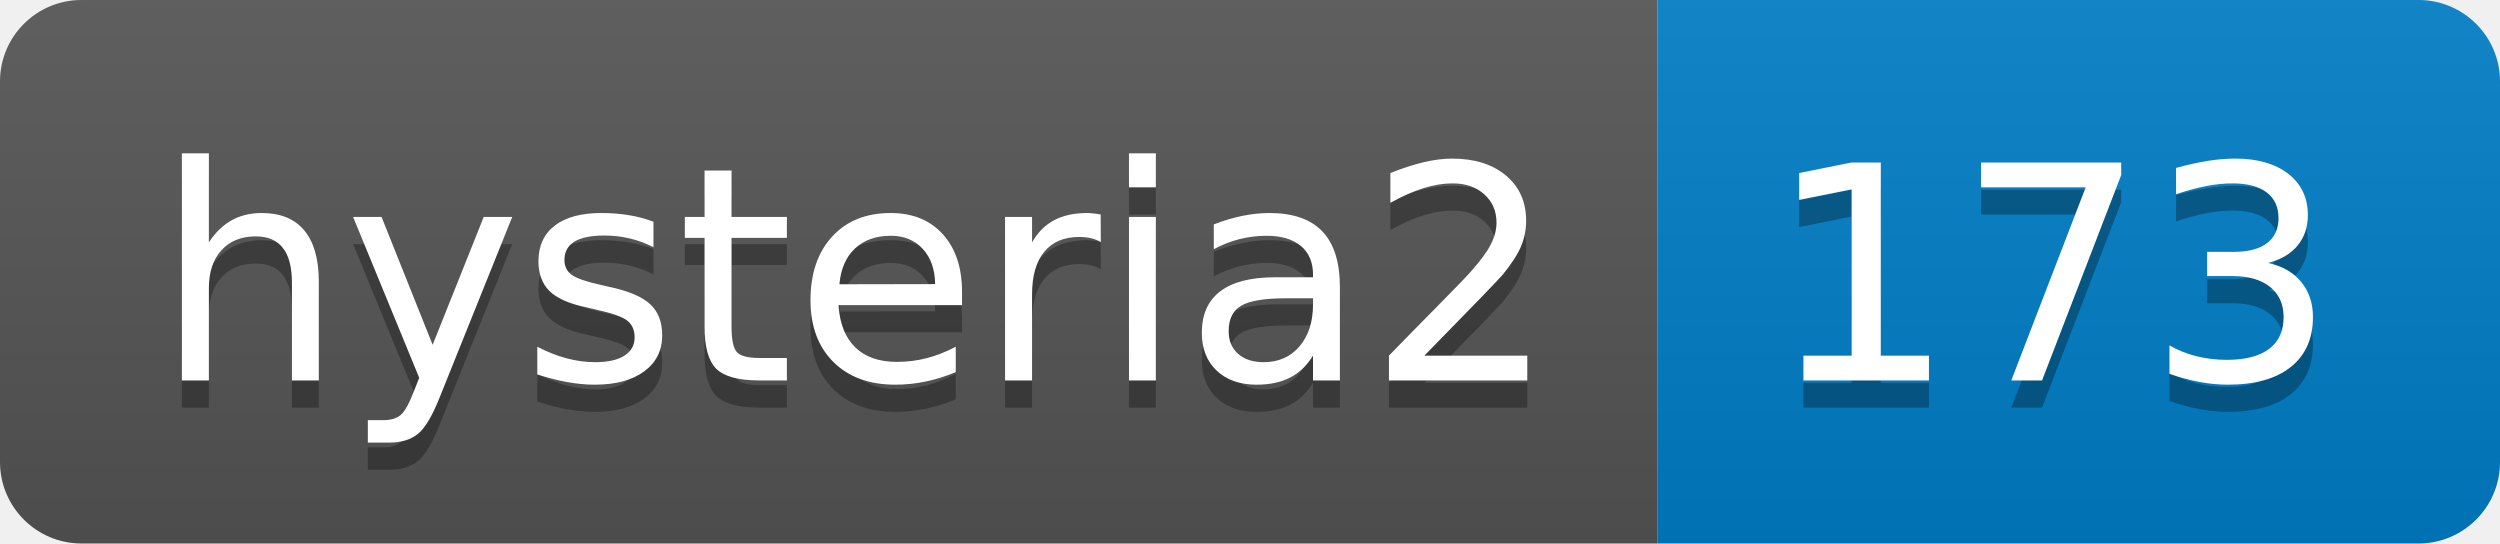
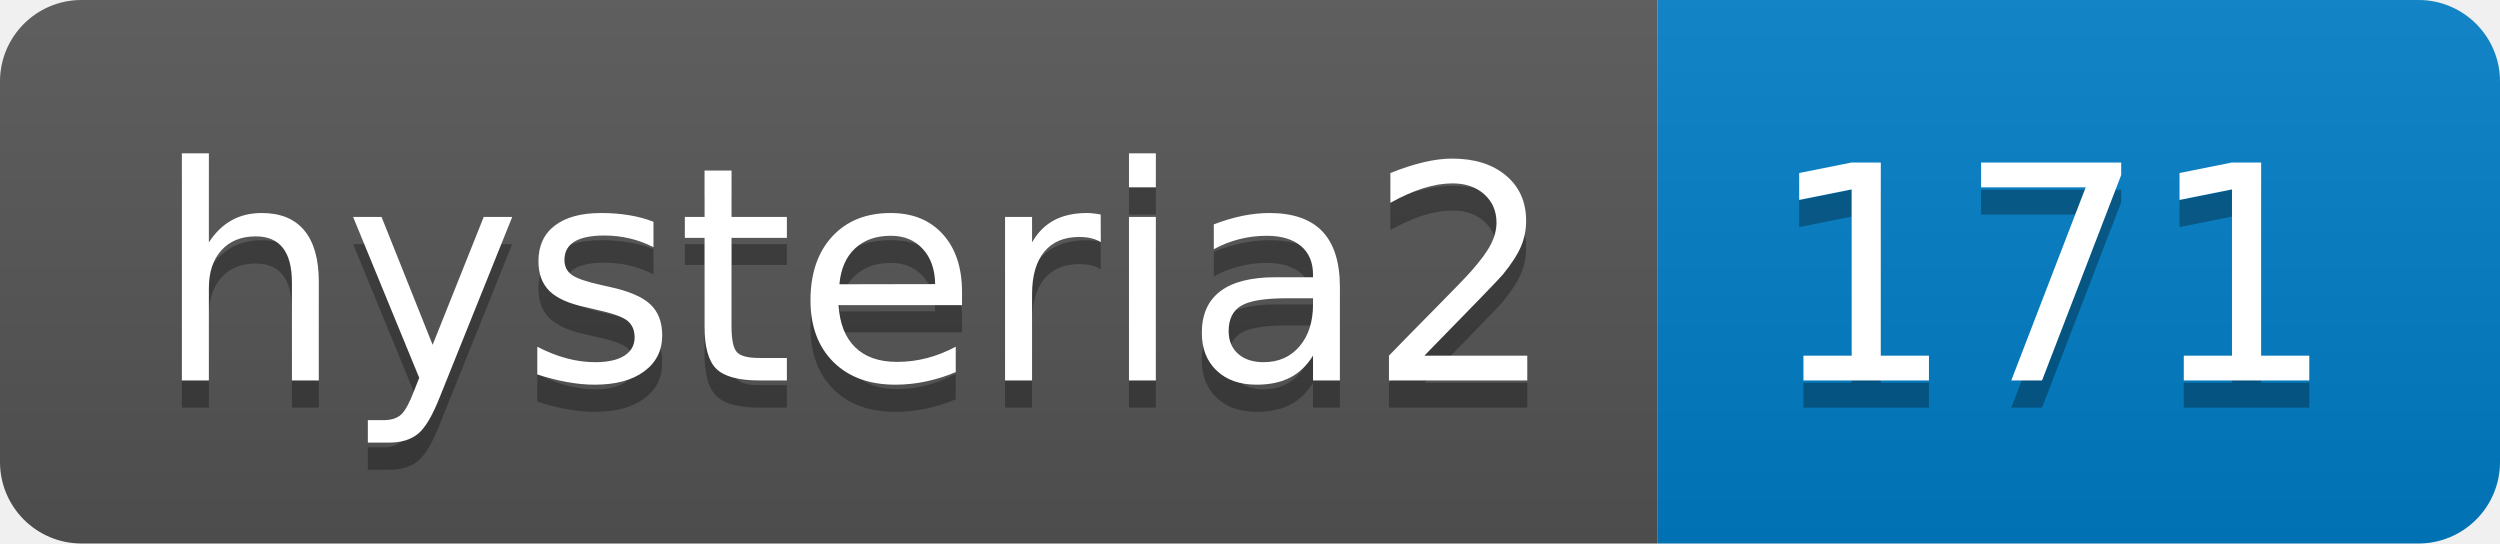
- <svg xmlns="http://www.w3.org/2000/svg" width="92" height="20" role="img" aria-label="hysteria2: 173">
+ <svg xmlns="http://www.w3.org/2000/svg" width="92" height="20" role="img" aria-label="hysteria2: 171">
  <linearGradient id="s" x2="0" y2="100%">
    <stop offset="0" stop-color="#bbb" stop-opacity=".1" />
    <stop offset="1" stop-opacity=".1" />
  </linearGradient>
  <clipPath id="r">
    <rect width="92" height="20" rx="3" fill="#fff" />
  </clipPath>
  <g clip-path="url(#r)">
    <rect width="61" height="20" fill="#555" />
    <rect x="61" width="31" height="20" fill="#007ec6" />
    <rect width="92" height="20" fill="url(#s)" />
  </g>
  <g fill="#fff" text-anchor="middle" font-family="Verdana,Geneva,DejaVu Sans,sans-serif" text-rendering="geometricPrecision" font-size="110">
    <text aria-hidden="true" x="315" y="150" fill="#010101" fill-opacity=".3" transform="scale(.1)" textLength="510">hysteria2</text>
    <text x="315" y="140" transform="scale(.1)" fill="#fff" textLength="510">hysteria2</text>
-     <text aria-hidden="true" x="755" y="150" fill="#010101" fill-opacity=".3" transform="scale(.1)" textLength="210">173</text>
-     <text x="755" y="140" transform="scale(.1)" fill="#fff" textLength="210">173</text>
+     <text aria-hidden="true" x="755" y="150" fill="#010101" fill-opacity=".3" transform="scale(.1)" textLength="210">171</text>
+     <text x="755" y="140" transform="scale(.1)" fill="#fff" textLength="210">171</text>
  </g>
</svg>
